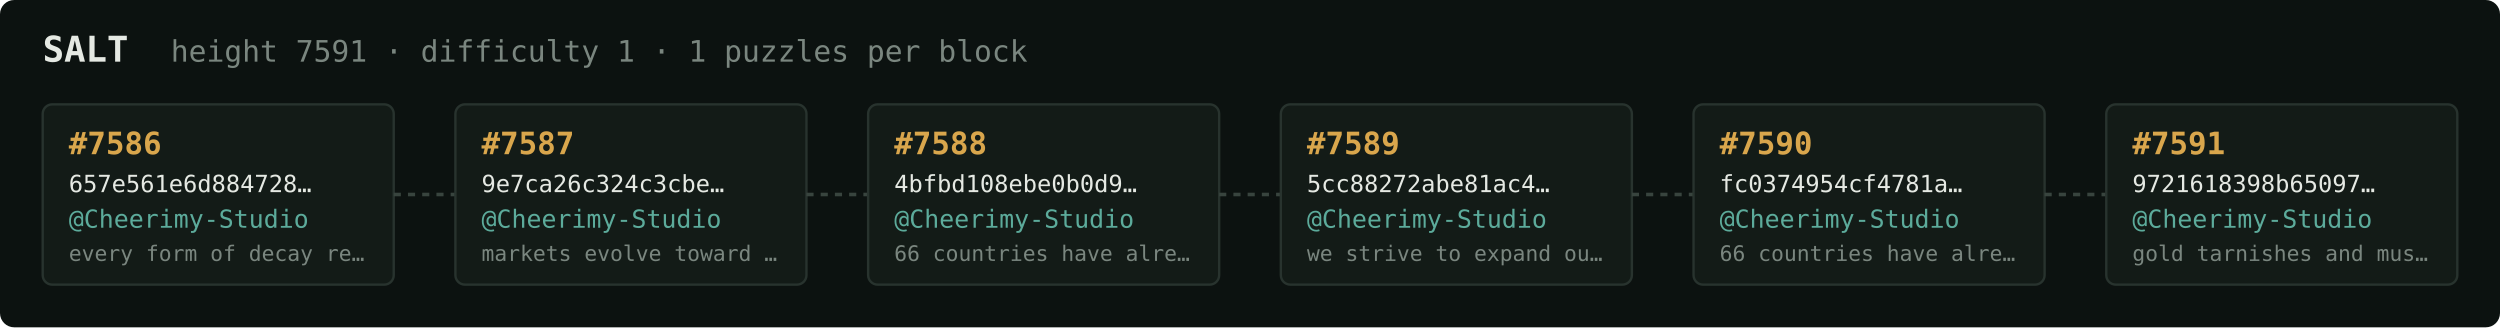
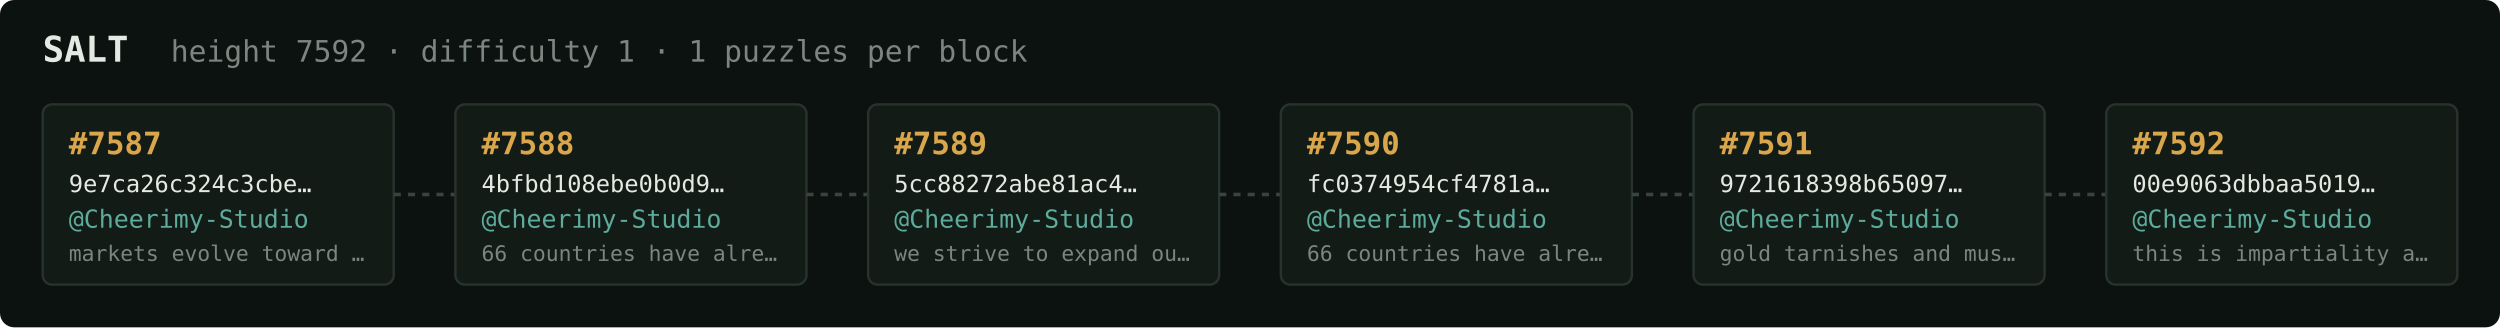
<svg xmlns="http://www.w3.org/2000/svg" width="1054" height="138" viewBox="0 0 1054 138" font-family="ui-monospace,SFMono-Regular,Menlo,monospace">
  <rect fill="#0c1210" width="1054" height="138" rx="6" />
  <text x="18" y="26" fill="#e5e9e3" font-size="15" font-weight="700">SALT</text>
-   <text x="72" y="26" fill="#7a867f" font-size="12.5">height 7591 · difficulty 1 · 1 puzzles per block</text>
+   <text x="72" y="26" fill="#7a867f" font-size="12.5">height 7592 · difficulty 1 · 1 puzzles per block</text>
  <rect x="18" y="44" width="148" height="76" rx="4" fill="#131b17" stroke="#28332e" stroke-width="1" />
-   <text x="29" y="65" fill="#d9a64c" font-size="13" font-weight="700">#7586</text>
-   <text x="29" y="81" fill="#e5e9e3" font-size="10">657e561e6d884728…</text>
+   <text x="29" y="65" fill="#d9a64c" font-size="13" font-weight="700">#7587</text>
+   <text x="29" y="81" fill="#e5e9e3" font-size="10">9e7ca26c324c3cbe…</text>
  <text x="29" y="96" fill="#5cab9b" font-size="10.5">@Cheerimy-Studio</text>
-   <text x="29" y="110" fill="#7a867f" font-size="9">every form of decay re…</text>
+   <text x="29" y="110" fill="#7a867f" font-size="9">markets evolve toward …</text>
  <line x1="166" y1="82.0" x2="192" y2="82.0" stroke="#38443e" stroke-width="1.5" stroke-dasharray="3 3" />
  <rect x="192" y="44" width="148" height="76" rx="4" fill="#131b17" stroke="#28332e" stroke-width="1" />
-   <text x="203" y="65" fill="#d9a64c" font-size="13" font-weight="700">#7587</text>
-   <text x="203" y="81" fill="#e5e9e3" font-size="10">9e7ca26c324c3cbe…</text>
+   <text x="203" y="65" fill="#d9a64c" font-size="13" font-weight="700">#7588</text>
+   <text x="203" y="81" fill="#e5e9e3" font-size="10">4bfbd108ebe0b0d9…</text>
  <text x="203" y="96" fill="#5cab9b" font-size="10.5">@Cheerimy-Studio</text>
-   <text x="203" y="110" fill="#7a867f" font-size="9">markets evolve toward …</text>
+   <text x="203" y="110" fill="#7a867f" font-size="9">66 countries have alre…</text>
  <line x1="340" y1="82.0" x2="366" y2="82.0" stroke="#38443e" stroke-width="1.5" stroke-dasharray="3 3" />
  <rect x="366" y="44" width="148" height="76" rx="4" fill="#131b17" stroke="#28332e" stroke-width="1" />
-   <text x="377" y="65" fill="#d9a64c" font-size="13" font-weight="700">#7588</text>
-   <text x="377" y="81" fill="#e5e9e3" font-size="10">4bfbd108ebe0b0d9…</text>
+   <text x="377" y="65" fill="#d9a64c" font-size="13" font-weight="700">#7589</text>
+   <text x="377" y="81" fill="#e5e9e3" font-size="10">5cc88272abe81ac4…</text>
  <text x="377" y="96" fill="#5cab9b" font-size="10.5">@Cheerimy-Studio</text>
-   <text x="377" y="110" fill="#7a867f" font-size="9">66 countries have alre…</text>
+   <text x="377" y="110" fill="#7a867f" font-size="9">we strive to expand ou…</text>
  <line x1="514" y1="82.0" x2="540" y2="82.0" stroke="#38443e" stroke-width="1.5" stroke-dasharray="3 3" />
  <rect x="540" y="44" width="148" height="76" rx="4" fill="#131b17" stroke="#28332e" stroke-width="1" />
-   <text x="551" y="65" fill="#d9a64c" font-size="13" font-weight="700">#7589</text>
-   <text x="551" y="81" fill="#e5e9e3" font-size="10">5cc88272abe81ac4…</text>
+   <text x="551" y="65" fill="#d9a64c" font-size="13" font-weight="700">#7590</text>
+   <text x="551" y="81" fill="#e5e9e3" font-size="10">fc0374954cf4781a…</text>
  <text x="551" y="96" fill="#5cab9b" font-size="10.5">@Cheerimy-Studio</text>
-   <text x="551" y="110" fill="#7a867f" font-size="9">we strive to expand ou…</text>
+   <text x="551" y="110" fill="#7a867f" font-size="9">66 countries have alre…</text>
  <line x1="688" y1="82.0" x2="714" y2="82.0" stroke="#38443e" stroke-width="1.5" stroke-dasharray="3 3" />
  <rect x="714" y="44" width="148" height="76" rx="4" fill="#131b17" stroke="#28332e" stroke-width="1" />
-   <text x="725" y="65" fill="#d9a64c" font-size="13" font-weight="700">#7590</text>
-   <text x="725" y="81" fill="#e5e9e3" font-size="10">fc0374954cf4781a…</text>
+   <text x="725" y="65" fill="#d9a64c" font-size="13" font-weight="700">#7591</text>
+   <text x="725" y="81" fill="#e5e9e3" font-size="10">9721618398b65097…</text>
  <text x="725" y="96" fill="#5cab9b" font-size="10.5">@Cheerimy-Studio</text>
-   <text x="725" y="110" fill="#7a867f" font-size="9">66 countries have alre…</text>
+   <text x="725" y="110" fill="#7a867f" font-size="9">gold tarnishes and mus…</text>
  <line x1="862" y1="82.0" x2="888" y2="82.0" stroke="#38443e" stroke-width="1.5" stroke-dasharray="3 3" />
  <rect x="888" y="44" width="148" height="76" rx="4" fill="#131b17" stroke="#28332e" stroke-width="1" />
-   <text x="899" y="65" fill="#d9a64c" font-size="13" font-weight="700">#7591</text>
-   <text x="899" y="81" fill="#e5e9e3" font-size="10">9721618398b65097…</text>
+   <text x="899" y="65" fill="#d9a64c" font-size="13" font-weight="700">#7592</text>
+   <text x="899" y="81" fill="#e5e9e3" font-size="10">00e9063dbbaa5019…</text>
  <text x="899" y="96" fill="#5cab9b" font-size="10.5">@Cheerimy-Studio</text>
-   <text x="899" y="110" fill="#7a867f" font-size="9">gold tarnishes and mus…</text>
+   <text x="899" y="110" fill="#7a867f" font-size="9">this is impartiality a…</text>
</svg>
